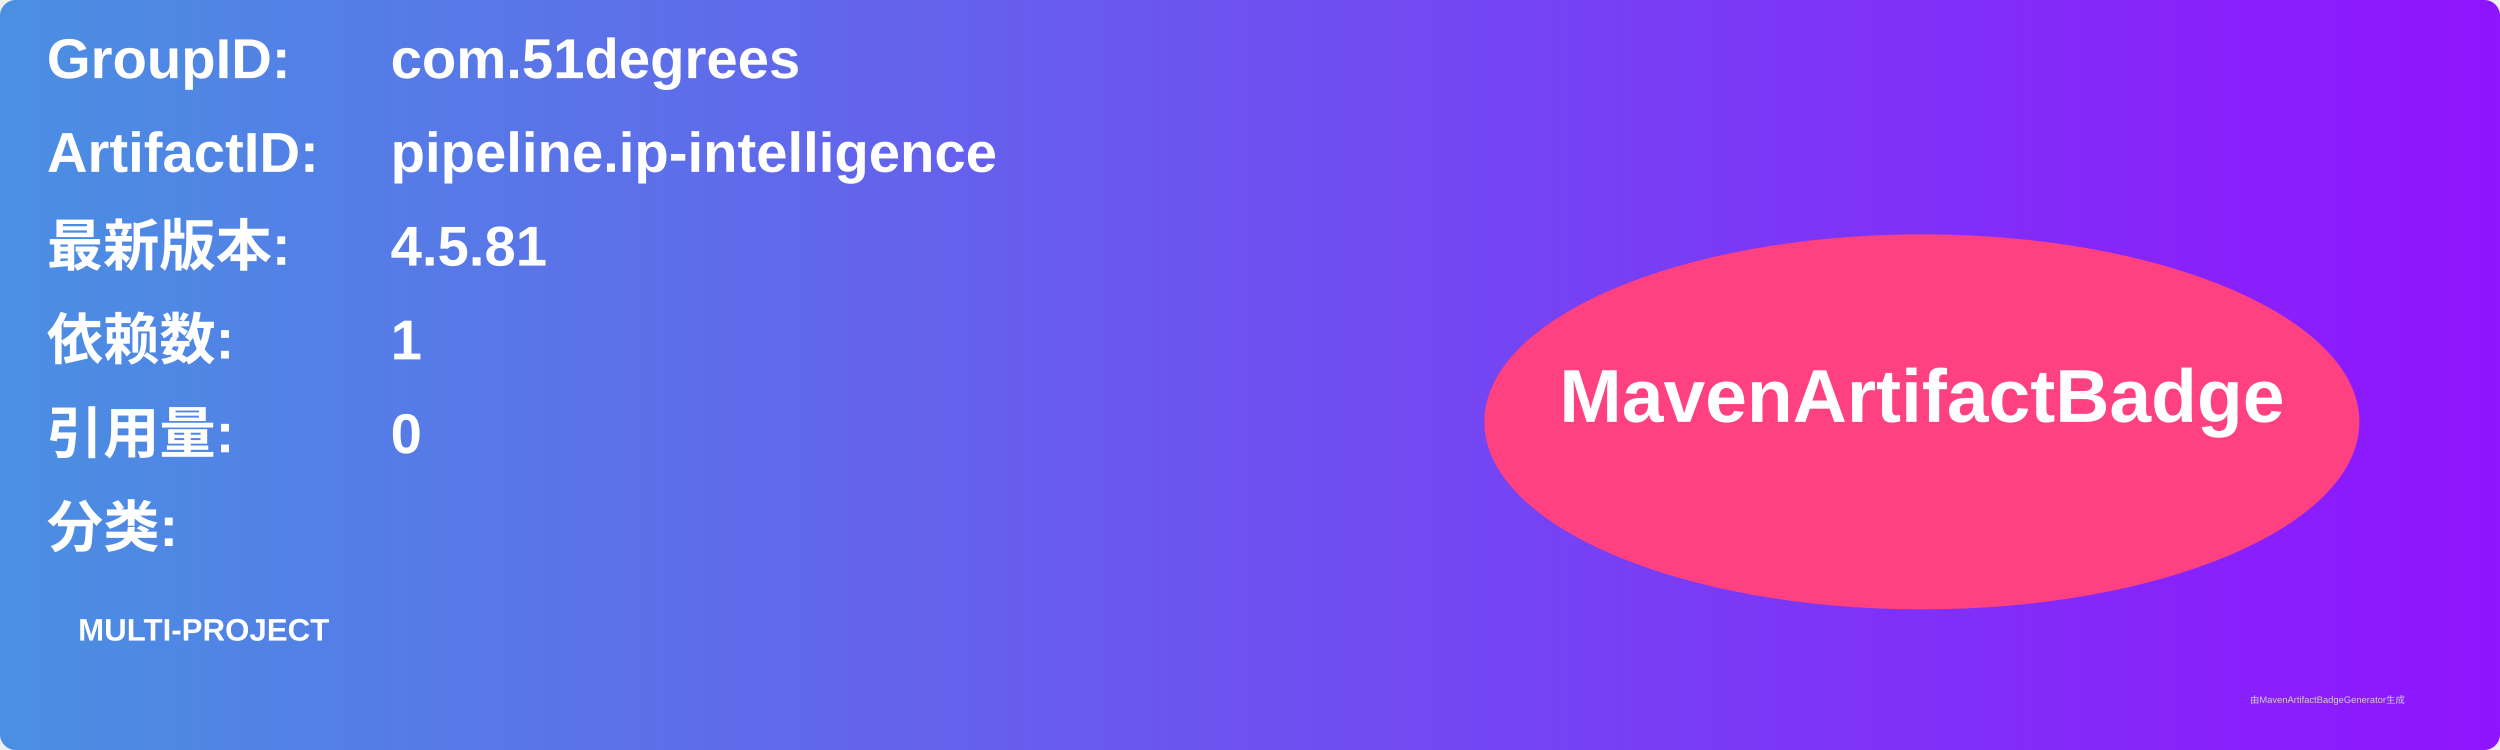
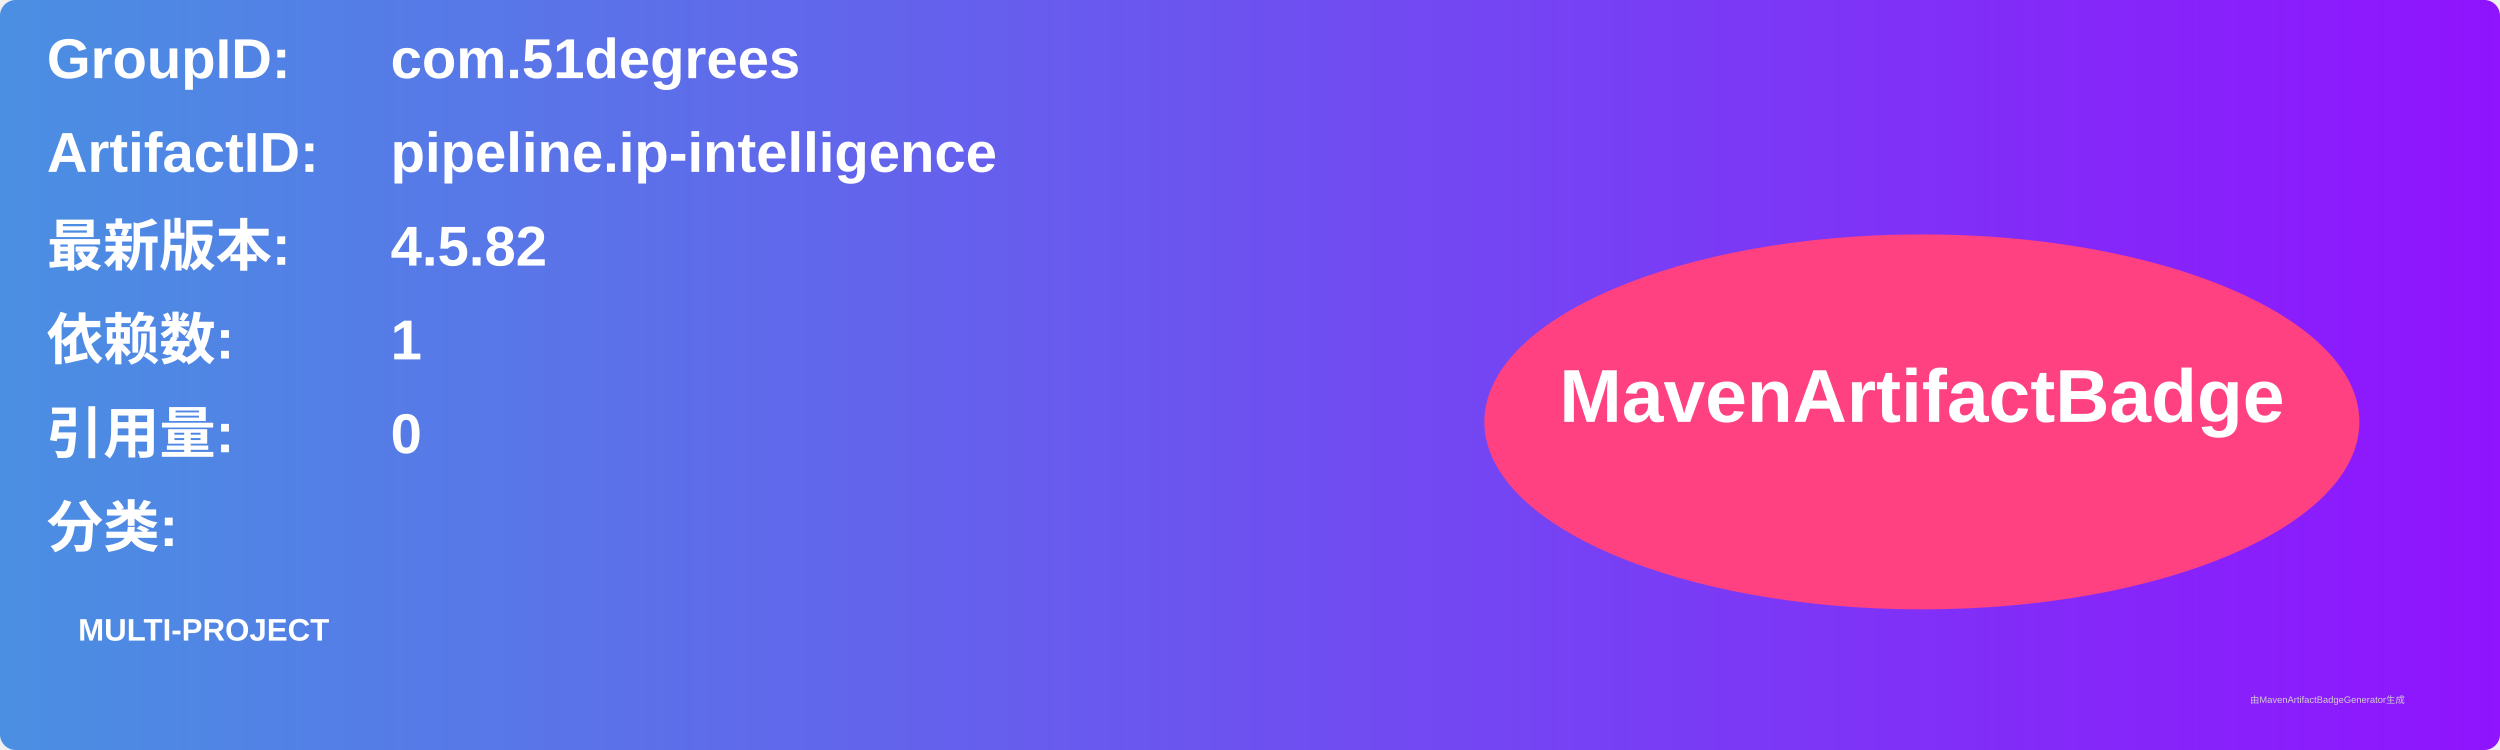
<svg xmlns="http://www.w3.org/2000/svg" width="800" height="240" viewBox="0 0 800 240">
  <linearGradient id="grad" x1="0%" y1="0%" x2="100%" y2="0%">
    <stop offset="0%" stop-color="#4a90e2" />
    <stop offset="100%" stop-color="#9013fe" />
  </linearGradient>
  <rect width="100%" height="100%" rx="5" ry="5" fill="url(#grad)" />
  <g transform="translate(15, 15)">
    <text x="0" y="10" font-family="Arial" font-size="18" fill="white" font-weight="bold" width="260">GroupID:</text>
    <text x="110" y="10" font-family="Arial" font-size="18" fill="white" font-weight="bold" width="460">com.51degrees</text>
    <text x="0" y="40" font-family="Arial" font-size="18" fill="white" font-weight="bold" width="260">ArtifactID:</text>
    <text x="110" y="40" font-family="Arial" font-size="18" fill="white" font-weight="bold" width="460">pipeline.ip-intelligence</text>
    <text x="0" y="70" font-family="Arial" font-size="18" fill="white" font-weight="bold">最新版本:</text>
    <text x="110" y="70" font-family="Arial" font-size="18" fill="white" font-weight="bold">
-       <tspan font-weight="bold">4.5.81</tspan>
+       <tspan font-weight="bold">4.5.82</tspan>
    </text>
    <text x="0" y="100" font-family="Arial" font-size="18" fill="white" font-weight="bold">依赖数: </text>
    <text x="110" y="100" font-family="Arial" font-size="18" fill="white">
      <tspan font-weight="bold">1</tspan>
    </text>
    <text x="0" y="130" font-family="Arial" font-size="18" fill="white" font-weight="bold">引用量: </text>
    <text x="110" y="130" font-family="Arial" font-size="18" fill="white">
      <tspan font-weight="bold">0</tspan>
    </text>
    <text x="0" y="160" font-family="Arial" font-size="18" fill="white" font-weight="bold">分类:</text>
    <text x="10" y="190" font-family="Arial" font-size="10" fill="white">
      <tspan font-weight="bold">MULTI-PROJECT</tspan>
    </text>
    <ellipse cx="600" cy="120" rx="140" ry="60" fill="#ff4081" />
    <text x="600" y="120" text-anchor="middle" font-family="Arial" font-size="24" fill="white" font-weight="bold">MavenArtifactBadge</text>
  </g>
  <text x="720" y="225" font-family="Arial" font-size="3" fill="#d0d0d0">由MavenArtifactBadgeGenerator生成</text>
</svg>
